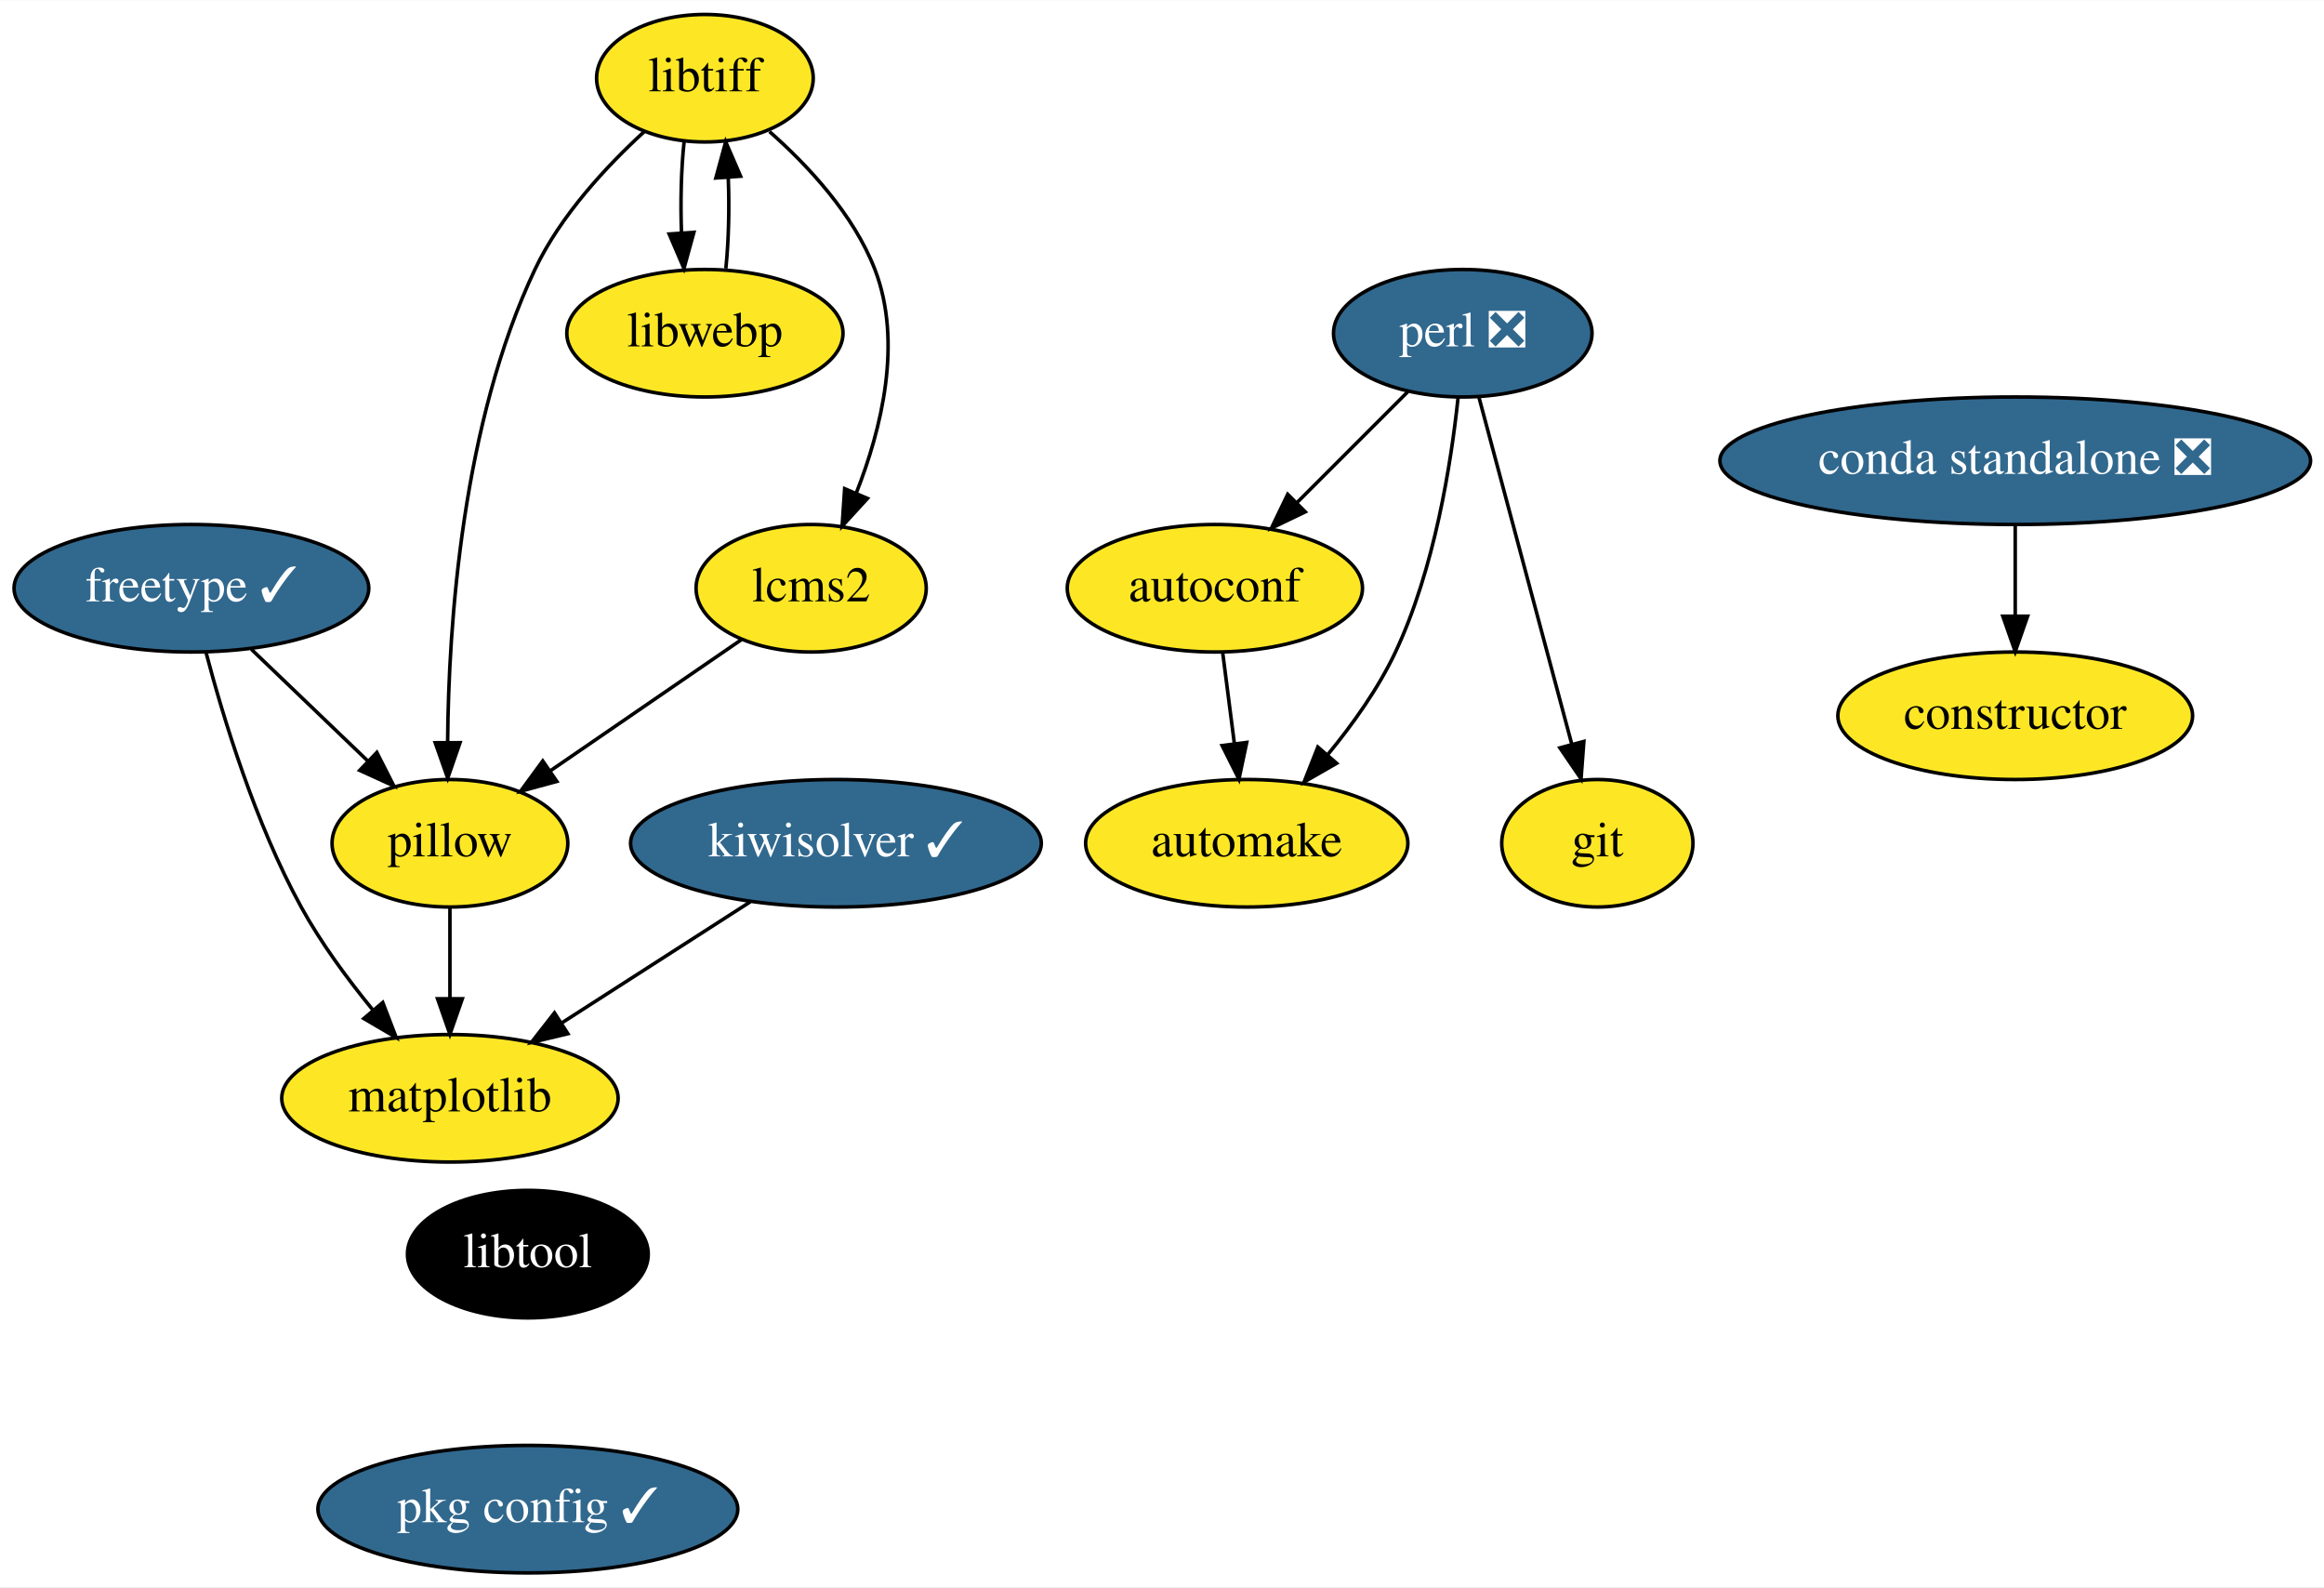
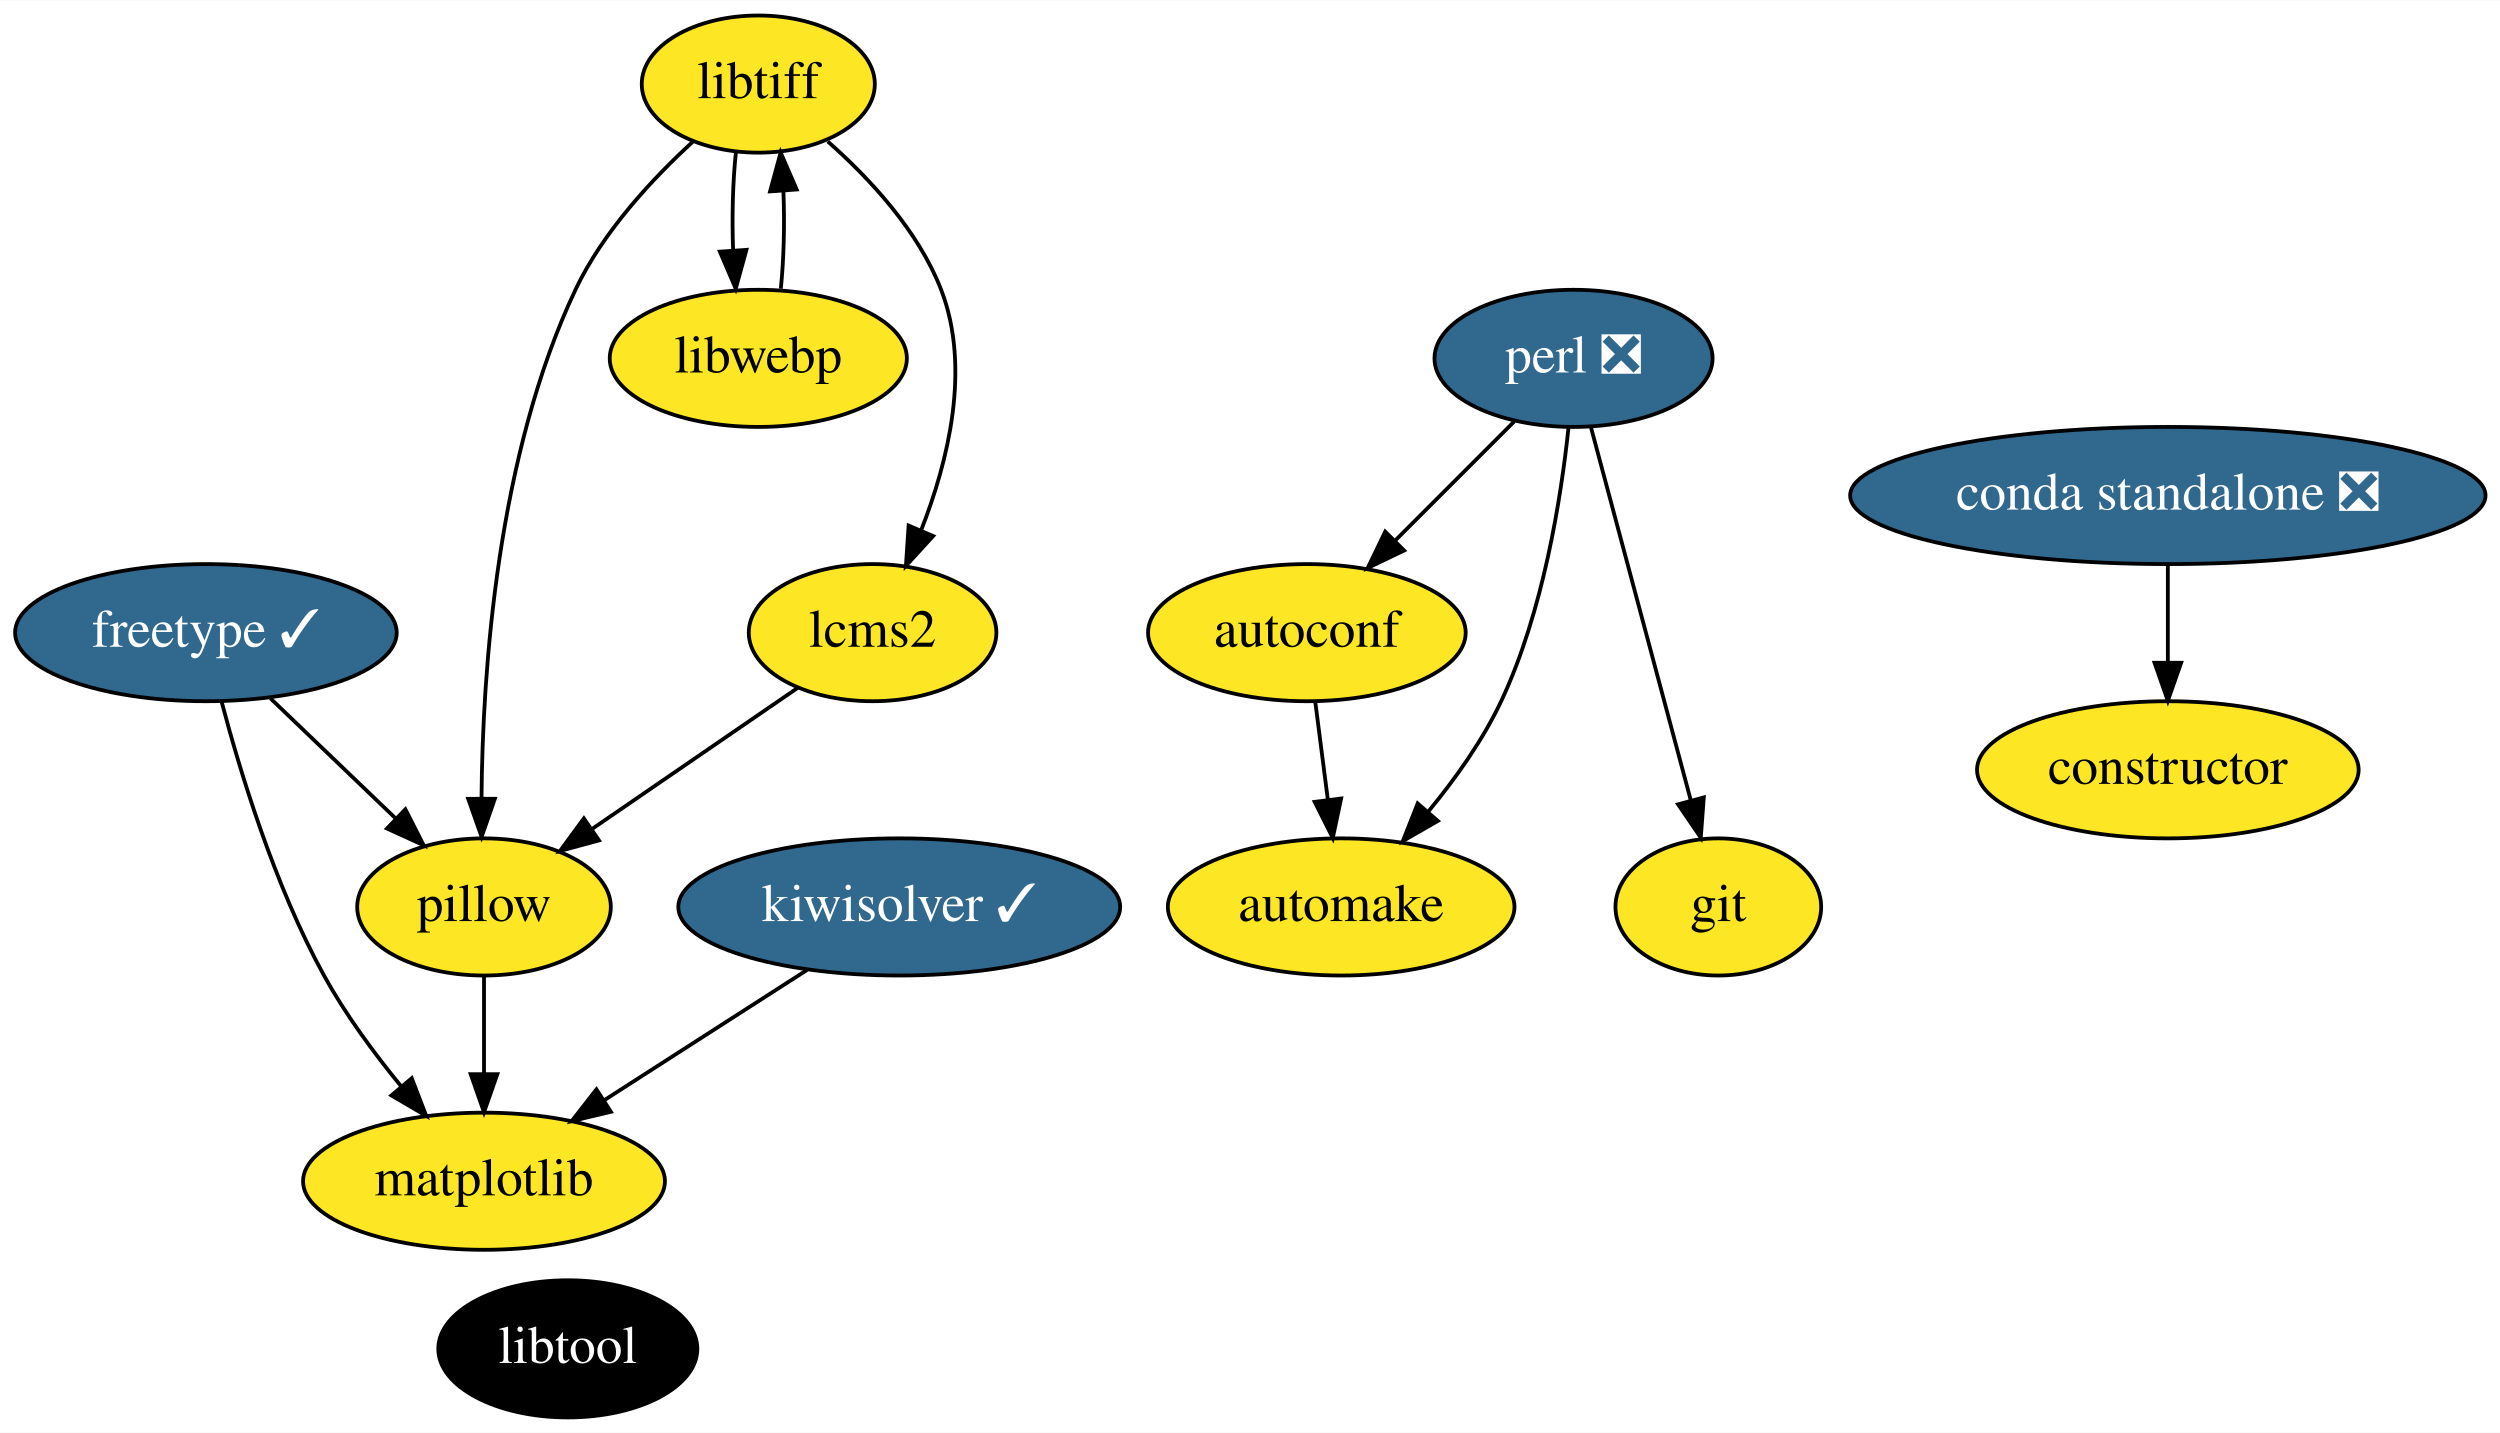
- <svg xmlns="http://www.w3.org/2000/svg" xmlns:xlink="http://www.w3.org/1999/xlink" width="656pt" height="448pt" viewBox="0.00 0.00 656.24 448.00">
-   <g id="graph0" class="graph" transform="scale(1 1) rotate(0) translate(4 444)">
-     <polygon fill="white" stroke="transparent" points="-4,4 -4,-444 652.24,-444 652.24,4 -4,4" />
+ <svg xmlns="http://www.w3.org/2000/svg" xmlns:xlink="http://www.w3.org/1999/xlink" width="656pt" height="376pt" viewBox="0.00 0.00 656.24 376.00">
+   <g id="graph0" class="graph" transform="scale(1 1) rotate(0) translate(4 372)">
+     <polygon fill="white" stroke="transparent" points="-4,4 -4,-372 652.24,-372 652.24,4 -4,4" />
    <g id="node1" class="node">
      <g id="a_node1">
        <a xlink:href="https://github.com/conda-forge/autoconf-feedstock" xlink:title="autoconf">
-           <ellipse fill="#fde725" stroke="black" cx="339.05" cy="-278" rx="41.69" ry="18" />
-           <text text-anchor="middle" x="339.05" y="-274.3" font-family="Times,serif" font-size="14.00">autoconf</text>
+           <ellipse fill="#fde725" stroke="black" cx="339.05" cy="-206" rx="41.69" ry="18" />
+           <text text-anchor="middle" x="339.05" y="-202.3" font-family="Times,serif" font-size="14.00">autoconf</text>
        </a>
      </g>
    </g>
    <g id="node2" class="node">
      <g id="a_node2">
        <a xlink:href="https://github.com/conda-forge/automake-feedstock" xlink:title="automake">
-           <ellipse fill="#fde725" stroke="black" cx="348.05" cy="-206" rx="45.5" ry="18" />
-           <text text-anchor="middle" x="348.05" y="-202.3" font-family="Times,serif" font-size="14.00">automake</text>
+           <ellipse fill="#fde725" stroke="black" cx="348.05" cy="-134" rx="45.5" ry="18" />
+           <text text-anchor="middle" x="348.05" y="-130.3" font-family="Times,serif" font-size="14.00">automake</text>
        </a>
      </g>
    </g>
    <g id="edge1" class="edge">
-       <path fill="none" stroke="black" d="M341.27,-259.7C342.26,-251.98 343.45,-242.71 344.56,-234.11" />
-       <polygon fill="black" stroke="black" points="348.04,-234.47 345.85,-224.1 341.1,-233.58 348.04,-234.47" />
+       <path fill="none" stroke="black" d="M341.27,-187.7C342.26,-179.98 343.45,-170.71 344.56,-162.11" />
+       <polygon fill="black" stroke="black" points="348.04,-162.47 345.85,-152.1 341.1,-161.58 348.04,-162.47" />
    </g>
    <g id="node3" class="node">
      <g id="a_node3">
        <a xlink:href="https://github.com/conda-forge/constructor-feedstock" xlink:title="constructor">
-           <ellipse fill="#fde725" stroke="black" cx="565.05" cy="-242" rx="50.09" ry="18" />
-           <text text-anchor="middle" x="565.05" y="-238.3" font-family="Times,serif" font-size="14.00">constructor</text>
+           <ellipse fill="#fde725" stroke="black" cx="565.05" cy="-170" rx="50.09" ry="18" />
+           <text text-anchor="middle" x="565.05" y="-166.3" font-family="Times,serif" font-size="14.00">constructor</text>
        </a>
      </g>
    </g>
    <g id="node4" class="node">
      <g id="a_node4">
        <a xlink:href="https://github.com/conda-forge/freetype-feedstock/pull/38" xlink:title="freetype ✓">
-           <ellipse fill="#31688e" stroke="black" cx="50.05" cy="-278" rx="50.09" ry="18" />
-           <text text-anchor="middle" x="50.05" y="-274.3" font-family="Times,serif" font-size="14.00" fill="white">freetype ✓</text>
+           <ellipse fill="#31688e" stroke="black" cx="50.05" cy="-206" rx="50.09" ry="18" />
+           <text text-anchor="middle" x="50.05" y="-202.3" font-family="Times,serif" font-size="14.00" fill="white">freetype ✓</text>
        </a>
      </g>
    </g>
    <g id="node5" class="node">
      <g id="a_node5">
        <a xlink:href="https://github.com/conda-forge/matplotlib-feedstock" xlink:title="matplotlib">
-           <ellipse fill="#fde725" stroke="black" cx="123.05" cy="-134" rx="47.5" ry="18" />
-           <text text-anchor="middle" x="123.05" y="-130.3" font-family="Times,serif" font-size="14.00">matplotlib</text>
+           <ellipse fill="#fde725" stroke="black" cx="123.05" cy="-62" rx="47.5" ry="18" />
+           <text text-anchor="middle" x="123.05" y="-58.3" font-family="Times,serif" font-size="14.00">matplotlib</text>
        </a>
      </g>
    </g>
    <g id="edge2" class="edge">
-       <path fill="none" stroke="black" d="M54.17,-259.89C59.03,-241.43 68.12,-211.51 81.05,-188 86.62,-177.86 94.12,-167.68 101.24,-158.99" />
-       <polygon fill="black" stroke="black" points="104.08,-161.05 107.88,-151.16 98.74,-156.52 104.08,-161.05" />
+       <path fill="none" stroke="black" d="M54.17,-187.89C59.03,-169.43 68.12,-139.51 81.05,-116 86.62,-105.86 94.12,-95.68 101.24,-86.99" />
+       <polygon fill="black" stroke="black" points="104.08,-89.05 107.88,-79.16 98.74,-84.52 104.08,-89.05" />
    </g>
    <g id="node6" class="node">
      <g id="a_node6">
        <a xlink:href="https://github.com/conda-forge/pillow-feedstock" xlink:title="pillow">
-           <ellipse fill="#fde725" stroke="black" cx="123.05" cy="-206" rx="33.29" ry="18" />
-           <text text-anchor="middle" x="123.05" y="-202.3" font-family="Times,serif" font-size="14.00">pillow</text>
+           <ellipse fill="#fde725" stroke="black" cx="123.05" cy="-134" rx="33.29" ry="18" />
+           <text text-anchor="middle" x="123.05" y="-130.3" font-family="Times,serif" font-size="14.00">pillow</text>
        </a>
      </g>
    </g>
    <g id="edge3" class="edge">
-       <path fill="none" stroke="black" d="M66.98,-260.76C76.74,-251.4 89.15,-239.5 99.81,-229.28" />
-       <polygon fill="black" stroke="black" points="102.41,-231.64 107.21,-222.19 97.57,-226.58 102.41,-231.64" />
+       <path fill="none" stroke="black" d="M66.98,-188.76C76.74,-179.4 89.15,-167.5 99.81,-157.28" />
+       <polygon fill="black" stroke="black" points="102.41,-159.64 107.21,-150.19 97.57,-154.58 102.41,-159.64" />
    </g>
    <g id="edge4" class="edge">
-       <path fill="none" stroke="black" d="M123.05,-187.7C123.05,-179.98 123.05,-170.71 123.05,-162.11" />
-       <polygon fill="black" stroke="black" points="126.55,-162.1 123.05,-152.1 119.55,-162.1 126.55,-162.1" />
+       <path fill="none" stroke="black" d="M123.05,-115.7C123.05,-107.98 123.05,-98.71 123.05,-90.11" />
+       <polygon fill="black" stroke="black" points="126.55,-90.1 123.05,-80.1 119.55,-90.1 126.55,-90.1" />
    </g>
    <g id="node7" class="node">
      <g id="a_node7">
        <a xlink:href="https://github.com/conda-forge/git-feedstock" xlink:title="git">
-           <ellipse fill="#fde725" stroke="black" cx="447.05" cy="-206" rx="27" ry="18" />
-           <text text-anchor="middle" x="447.05" y="-202.3" font-family="Times,serif" font-size="14.00">git</text>
+           <ellipse fill="#fde725" stroke="black" cx="447.05" cy="-134" rx="27" ry="18" />
+           <text text-anchor="middle" x="447.05" y="-130.3" font-family="Times,serif" font-size="14.00">git</text>
        </a>
      </g>
    </g>
    <g id="node8" class="node">
      <g id="a_node8">
        <a xlink:href="https://github.com/conda-forge/kiwisolver-feedstock/pull/16" xlink:title="kiwisolver ✓">
-           <ellipse fill="#31688e" stroke="black" cx="232.05" cy="-206" rx="58" ry="18" />
-           <text text-anchor="middle" x="232.05" y="-202.3" font-family="Times,serif" font-size="14.00" fill="white">kiwisolver ✓</text>
+           <ellipse fill="#31688e" stroke="black" cx="232.05" cy="-134" rx="58" ry="18" />
+           <text text-anchor="middle" x="232.05" y="-130.3" font-family="Times,serif" font-size="14.00" fill="white">kiwisolver ✓</text>
        </a>
      </g>
    </g>
    <g id="edge5" class="edge">
-       <path fill="none" stroke="black" d="M207.85,-189.46C192.15,-179.38 171.53,-166.14 154.55,-155.23" />
-       <polygon fill="black" stroke="black" points="156.35,-152.23 146.05,-149.77 152.57,-158.12 156.35,-152.23" />
+       <path fill="none" stroke="black" d="M207.85,-117.46C192.15,-107.38 171.53,-94.14 154.55,-83.23" />
+       <polygon fill="black" stroke="black" points="156.35,-80.23 146.05,-77.77 152.57,-86.12 156.35,-80.23" />
    </g>
    <g id="node9" class="node">
      <g id="a_node9">
        <a xlink:href="https://github.com/conda-forge/libtiff-feedstock" xlink:title="libtiff">
-           <ellipse fill="#fde725" stroke="black" cx="195.05" cy="-422" rx="30.59" ry="18" />
-           <text text-anchor="middle" x="195.05" y="-418.3" font-family="Times,serif" font-size="14.00">libtiff</text>
+           <ellipse fill="#fde725" stroke="black" cx="195.05" cy="-350" rx="30.59" ry="18" />
+           <text text-anchor="middle" x="195.05" y="-346.3" font-family="Times,serif" font-size="14.00">libtiff</text>
        </a>
      </g>
    </g>
    <g id="edge6" class="edge">
-       <path fill="none" stroke="black" d="M178.05,-407.04C167.36,-397.27 154.27,-383.26 147.05,-368 126.52,-324.62 122.67,-267.96 122.4,-234.71" />
-       <polygon fill="black" stroke="black" points="125.9,-234.4 122.42,-224.39 118.9,-234.38 125.9,-234.4" />
+       <path fill="none" stroke="black" d="M178.05,-335.04C167.36,-325.27 154.27,-311.26 147.05,-296 126.52,-252.62 122.67,-195.96 122.4,-162.71" />
+       <polygon fill="black" stroke="black" points="125.9,-162.4 122.42,-152.39 118.9,-162.38 125.9,-162.4" />
    </g>
    <g id="node10" class="node">
      <g id="a_node10">
        <a xlink:href="https://github.com/conda-forge/libwebp-feedstock" xlink:title="libwebp">
-           <ellipse fill="#fde725" stroke="black" cx="195.05" cy="-350" rx="39" ry="18" />
-           <text text-anchor="middle" x="195.05" y="-346.3" font-family="Times,serif" font-size="14.00">libwebp</text>
+           <ellipse fill="#fde725" stroke="black" cx="195.05" cy="-278" rx="39" ry="18" />
+           <text text-anchor="middle" x="195.05" y="-274.3" font-family="Times,serif" font-size="14.00">libwebp</text>
        </a>
      </g>
    </g>
    <g id="edge7" class="edge">
-       <path fill="none" stroke="black" d="M189.17,-404.05C188.35,-396.35 188.11,-387.03 188.44,-378.36" />
-       <polygon fill="black" stroke="black" points="191.94,-378.49 189.13,-368.28 184.96,-378.01 191.94,-378.49" />
+       <path fill="none" stroke="black" d="M189.17,-332.05C188.35,-324.35 188.11,-315.03 188.44,-306.36" />
+       <polygon fill="black" stroke="black" points="191.94,-306.49 189.13,-296.28 184.96,-306.01 191.94,-306.49" />
    </g>
    <g id="node11" class="node">
      <g id="a_node11">
        <a xlink:href="https://github.com/conda-forge/lcms2-feedstock" xlink:title="lcms2">
-           <ellipse fill="#fde725" stroke="black" cx="225.05" cy="-278" rx="32.5" ry="18" />
-           <text text-anchor="middle" x="225.05" y="-274.3" font-family="Times,serif" font-size="14.00">lcms2</text>
+           <ellipse fill="#fde725" stroke="black" cx="225.05" cy="-206" rx="32.5" ry="18" />
+           <text text-anchor="middle" x="225.05" y="-202.3" font-family="Times,serif" font-size="14.00">lcms2</text>
        </a>
      </g>
    </g>
    <g id="edge8" class="edge">
-       <path fill="none" stroke="black" d="M213.28,-406.94C224.19,-397.32 237.06,-383.52 243.05,-368 250.94,-347.52 244.92,-323 237.79,-304.88" />
-       <polygon fill="black" stroke="black" points="240.95,-303.36 233.8,-295.54 234.51,-306.11 240.95,-303.36" />
+       <path fill="none" stroke="black" d="M213.28,-334.94C224.19,-325.32 237.06,-311.52 243.05,-296 250.94,-275.52 244.92,-251 237.79,-232.88" />
+       <polygon fill="black" stroke="black" points="240.95,-231.36 233.8,-223.54 234.51,-234.11 240.95,-231.36" />
    </g>
    <g id="edge9" class="edge">
-       <path fill="none" stroke="black" d="M200.96,-368.28C201.76,-376.03 201.99,-385.36 201.64,-394.01" />
-       <polygon fill="black" stroke="black" points="198.14,-393.83 200.92,-404.05 205.12,-394.33 198.14,-393.83" />
+       <path fill="none" stroke="black" d="M200.96,-296.28C201.76,-304.03 201.99,-313.36 201.64,-322.01" />
+       <polygon fill="black" stroke="black" points="198.14,-321.83 200.92,-332.05 205.12,-322.33 198.14,-321.83" />
    </g>
    <g id="edge10" class="edge">
-       <path fill="none" stroke="black" d="M205.38,-263.5C190.1,-253.02 168.69,-238.32 151.53,-226.55" />
-       <polygon fill="black" stroke="black" points="153.23,-223.47 143,-220.69 149.26,-229.24 153.23,-223.47" />
+       <path fill="none" stroke="black" d="M205.38,-191.5C190.1,-181.02 168.69,-166.32 151.53,-154.55" />
+       <polygon fill="black" stroke="black" points="153.23,-151.47 143,-148.69 149.26,-157.24 153.23,-151.47" />
    </g>
    <g id="node12" class="node">
      <g id="a_node12">
        <a xlink:href="https://github.com/conda-forge/libtool-feedstock" xlink:title="libtool">
-           <ellipse fill="#000000" stroke="black" cx="145.05" cy="-90" rx="34" ry="18" />
-           <text text-anchor="middle" x="145.05" y="-86.3" font-family="Times,serif" font-size="14.00" fill="white">libtool</text>
+           <ellipse fill="#000000" stroke="black" cx="145.05" cy="-18" rx="34" ry="18" />
+           <text text-anchor="middle" x="145.05" y="-14.3" font-family="Times,serif" font-size="14.00" fill="white">libtool</text>
        </a>
      </g>
    </g>
    <g id="node13" class="node">
      <g id="a_node13">
-         <a xlink:href="https://github.com/conda-forge/pkg-config-feedstock/pull/35" xlink:title="pkg config ✓">
-           <ellipse fill="#31688e" stroke="black" cx="145.05" cy="-18" rx="59.29" ry="18" />
-           <text text-anchor="middle" x="145.05" y="-14.3" font-family="Times,serif" font-size="14.00" fill="white">pkg config ✓</text>
+         <a xlink:href="https://github.com/conda-forge/perl-feedstock/pull/45" xlink:title="perl ❎">
+           <ellipse fill="#31688e" stroke="black" cx="409.05" cy="-278" rx="36.5" ry="18" />
+           <text text-anchor="middle" x="409.05" y="-274.3" font-family="Times,serif" font-size="14.00" fill="white">perl ❎</text>
        </a>
      </g>
    </g>
+     <g id="edge11" class="edge">
+       <path fill="none" stroke="black" d="M393.51,-261.46C384.31,-252.26 372.47,-240.42 362.18,-230.13" />
+       <polygon fill="black" stroke="black" points="364.57,-227.57 355.02,-222.98 359.62,-232.52 364.57,-227.57" />
+     </g>
+     <g id="edge12" class="edge">
+       <path fill="none" stroke="black" d="M407.73,-259.86C405.78,-241.37 401.09,-211.44 390.05,-188 385.19,-177.7 377.99,-167.59 370.91,-159.02" />
+       <polygon fill="black" stroke="black" points="373.43,-156.58 364.24,-151.3 368.13,-161.16 373.43,-156.58" />
+     </g>
+     <g id="edge13" class="edge">
+       <path fill="none" stroke="black" d="M413.63,-259.87C420.13,-235.56 432.11,-190.82 439.82,-162.01" />
+       <polygon fill="black" stroke="black" points="443.24,-162.75 442.45,-152.19 436.48,-160.94 443.24,-162.75" />
+     </g>
    <g id="node14" class="node">
      <g id="a_node14">
-         <a xlink:href="https://github.com/conda-forge/perl-feedstock/pull/45" xlink:title="perl ❎">
-           <ellipse fill="#31688e" stroke="black" cx="409.05" cy="-350" rx="36.5" ry="18" />
-           <text text-anchor="middle" x="409.05" y="-346.3" font-family="Times,serif" font-size="14.00" fill="white">perl ❎</text>
+         <a xlink:href="https://github.com/conda-forge/conda-standalone-feedstock/pull/10" xlink:title="conda standalone ❎">
+           <ellipse fill="#31688e" stroke="black" cx="565.05" cy="-242" rx="83.39" ry="18" />
+           <text text-anchor="middle" x="565.05" y="-238.3" font-family="Times,serif" font-size="14.00" fill="white">conda standalone ❎</text>
        </a>
      </g>
    </g>
-     <g id="edge12" class="edge">
-       <path fill="none" stroke="black" d="M393.51,-333.46C384.31,-324.26 372.47,-312.42 362.18,-302.13" />
-       <polygon fill="black" stroke="black" points="364.57,-299.57 355.02,-294.98 359.62,-304.52 364.57,-299.57" />
-     </g>
-     <g id="edge13" class="edge">
-       <path fill="none" stroke="black" d="M407.73,-331.86C405.78,-313.37 401.09,-283.44 390.05,-260 385.19,-249.7 377.99,-239.59 370.91,-231.02" />
-       <polygon fill="black" stroke="black" points="373.43,-228.58 364.24,-223.3 368.13,-233.16 373.43,-228.58" />
-     </g>
    <g id="edge14" class="edge">
-       <path fill="none" stroke="black" d="M413.63,-331.87C420.13,-307.56 432.11,-262.82 439.82,-234.01" />
-       <polygon fill="black" stroke="black" points="443.24,-234.75 442.45,-224.19 436.48,-232.94 443.24,-234.75" />
-     </g>
-     <g id="node15" class="node">
-       <g id="a_node15">
-         <a xlink:href="https://github.com/conda-forge/conda-standalone-feedstock/pull/10" xlink:title="conda standalone ❎">
-           <ellipse fill="#31688e" stroke="black" cx="565.05" cy="-314" rx="83.39" ry="18" />
-           <text text-anchor="middle" x="565.05" y="-310.3" font-family="Times,serif" font-size="14.00" fill="white">conda standalone ❎</text>
-         </a>
-       </g>
-     </g>
-     <g id="edge15" class="edge">
-       <path fill="none" stroke="black" d="M565.05,-295.7C565.05,-287.98 565.05,-278.71 565.05,-270.11" />
-       <polygon fill="black" stroke="black" points="568.55,-270.1 565.05,-260.1 561.55,-270.1 568.55,-270.1" />
+       <path fill="none" stroke="black" d="M565.05,-223.7C565.05,-215.98 565.05,-206.71 565.05,-198.11" />
+       <polygon fill="black" stroke="black" points="568.55,-198.1 565.05,-188.1 561.55,-198.1 568.55,-198.1" />
    </g>
  </g>
</svg>
